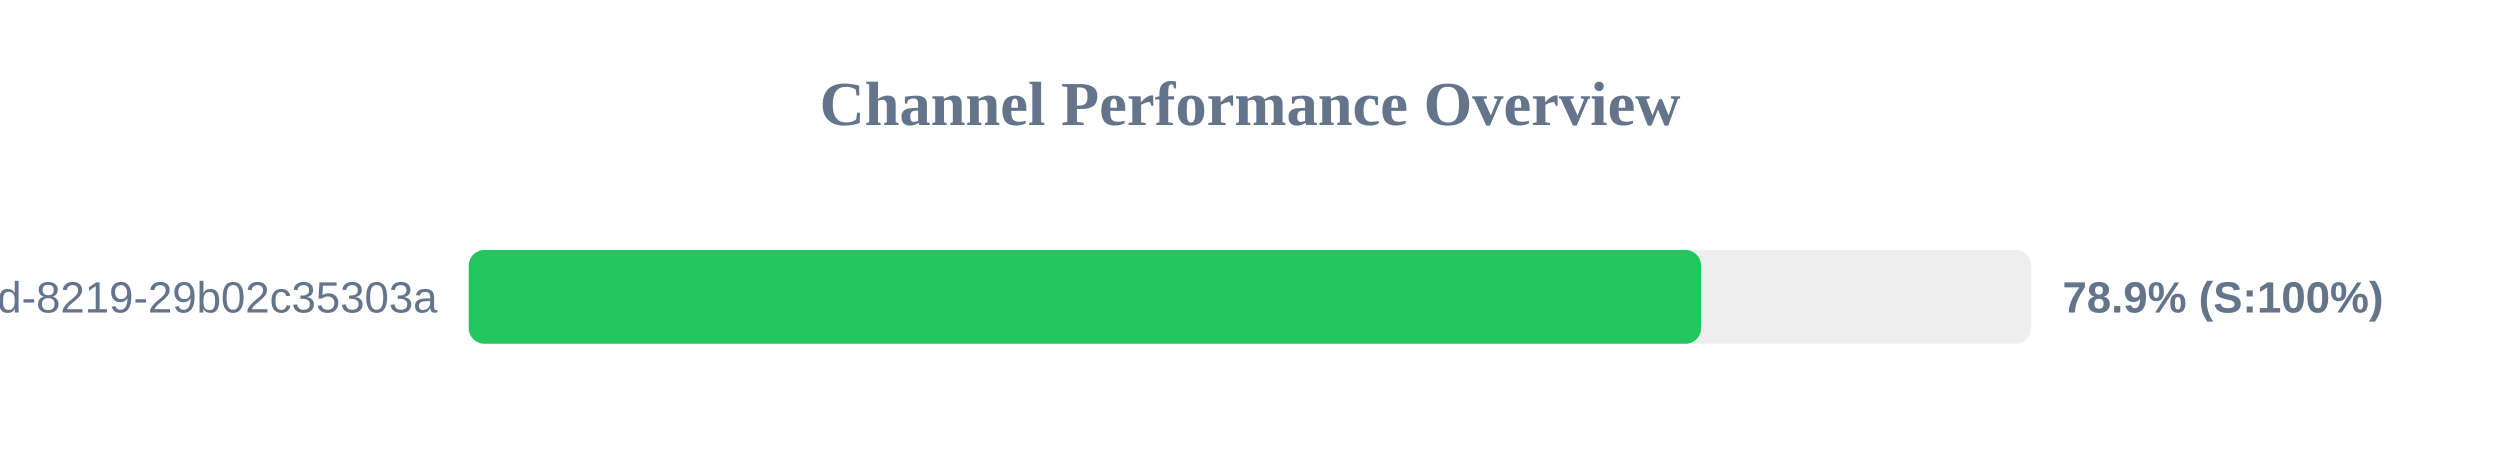
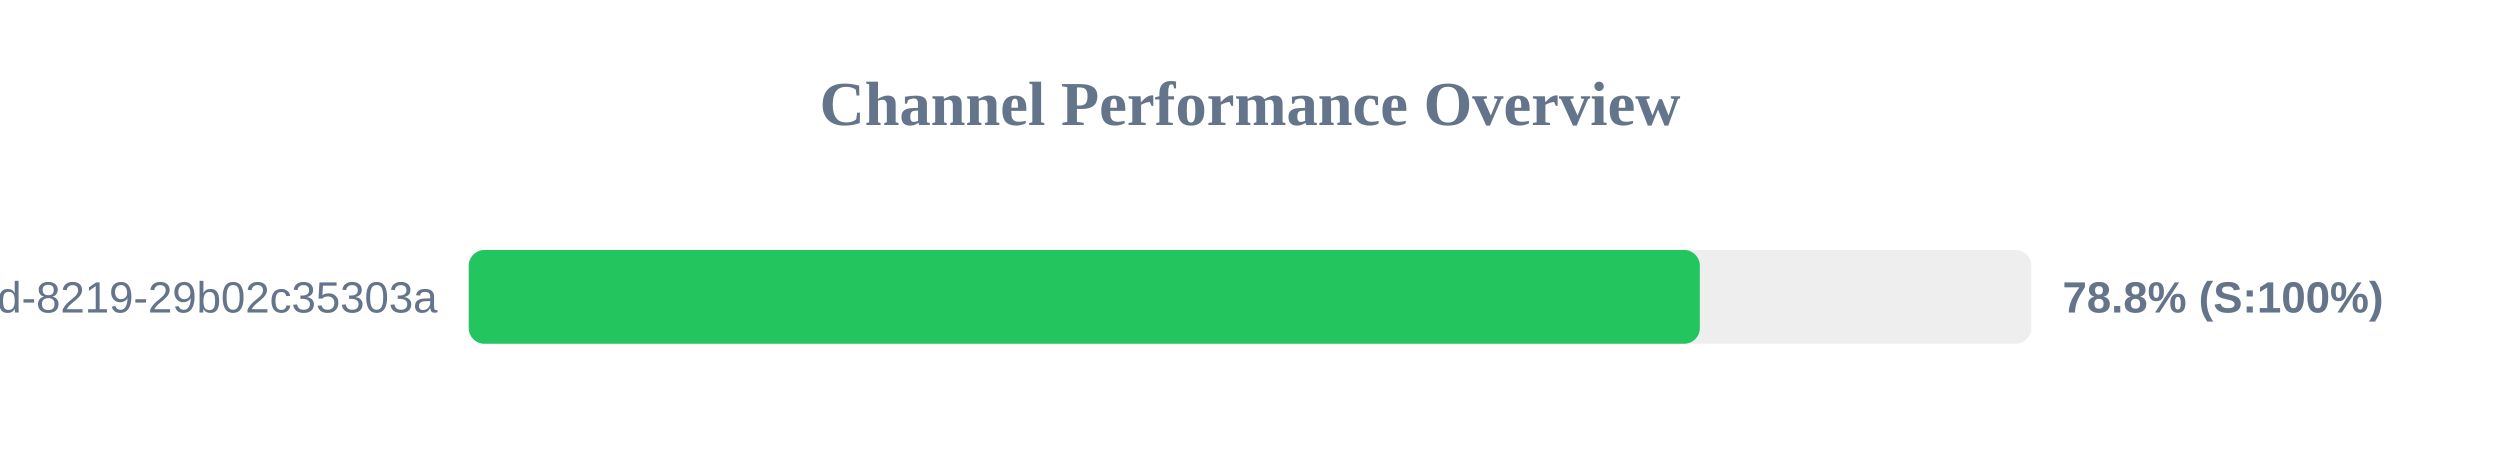
<svg xmlns="http://www.w3.org/2000/svg" width="800" height="150" version="1.1">
  <style>
        .row { font: 14px Arial; fill: #64748b; }
        .score { font: bold 14px Arial; fill: #64748b; }
    </style>
  <text x="400" y="40" text-anchor="middle" font-size="20px" font-weight="bold" fill="#64748b">Channel Performance Overview</text>
  <rect x="150" y="80" width="500" height="30" fill="#eee" rx="5" />
-   <rect x="150" y="80" width="394.35" height="30" fill="#22c55e" rx="5" />
+   <rect x="150" y="80" width="393.95" height="30" fill="#22c55e" rx="5" />
  <text x="140" y="100" text-anchor="end" class="row">?uuid=5eaa121d-4362-444d-8219-29b02c35303a</text>
-   <text x="660" y="100" text-anchor="start" class="score">78.9% (S:100%)</text>
+   <text x="660" y="100" text-anchor="start" class="score">78.8% (S:100%)</text>
</svg>
